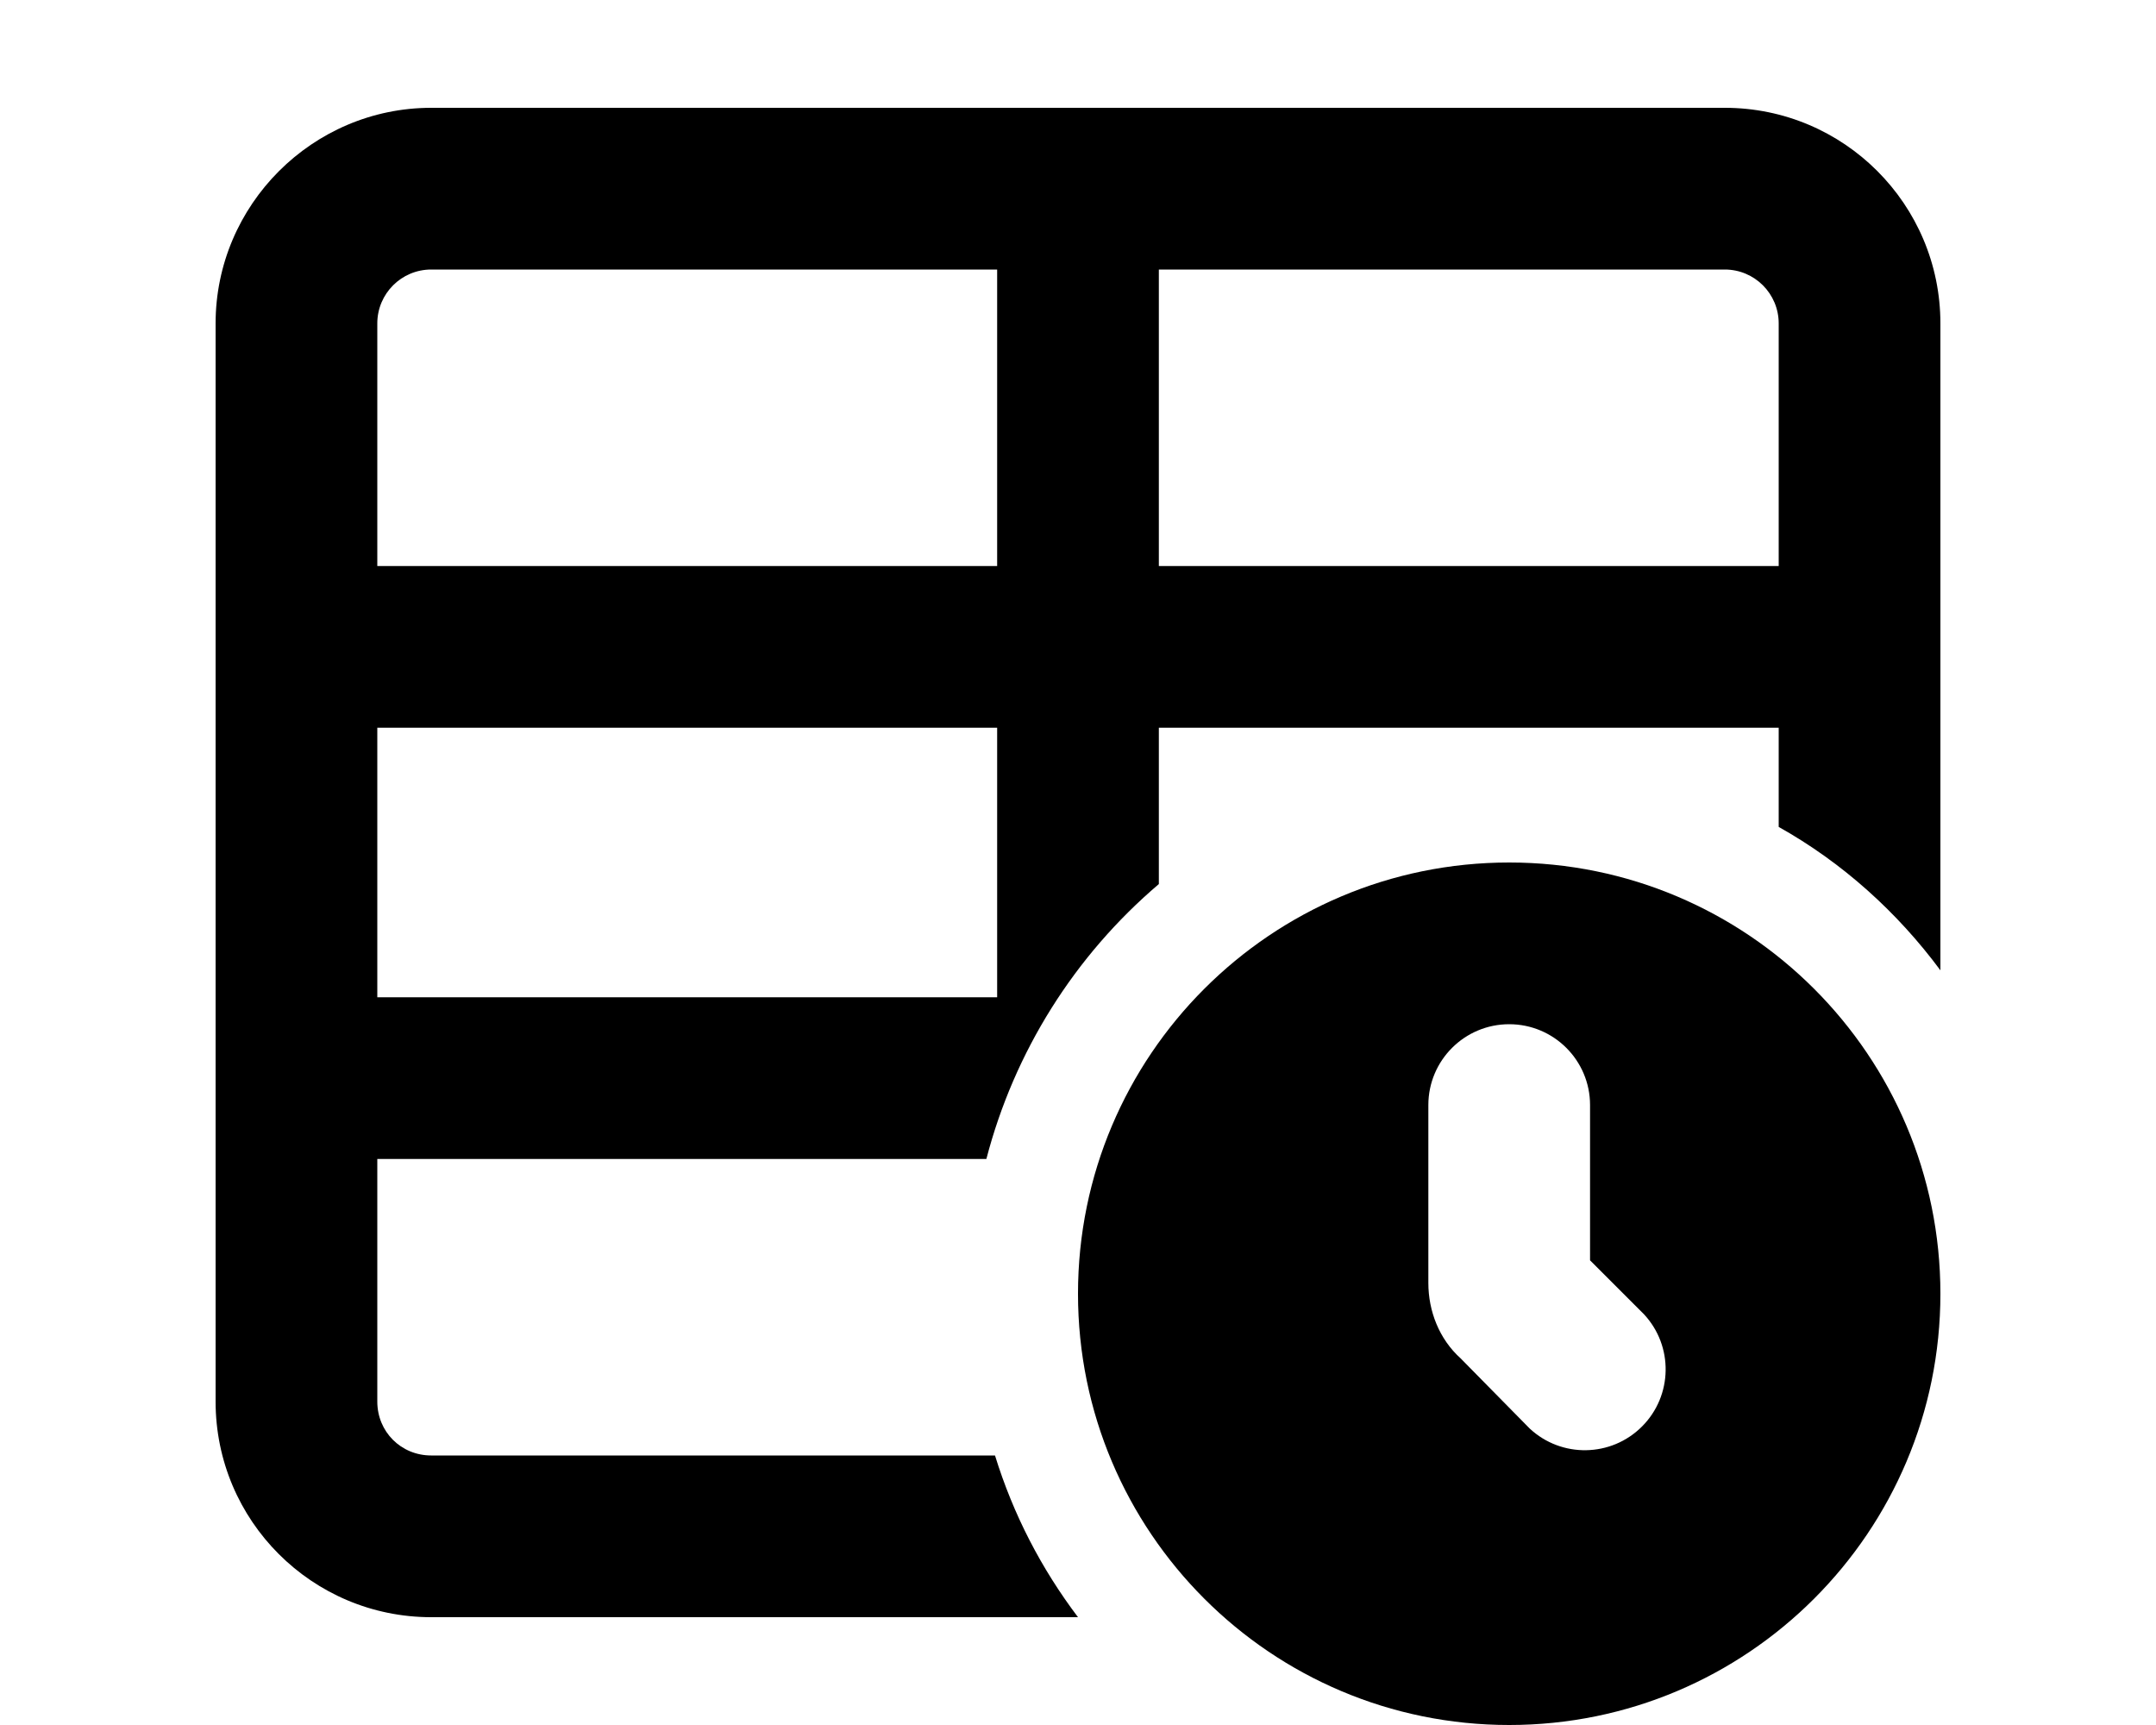
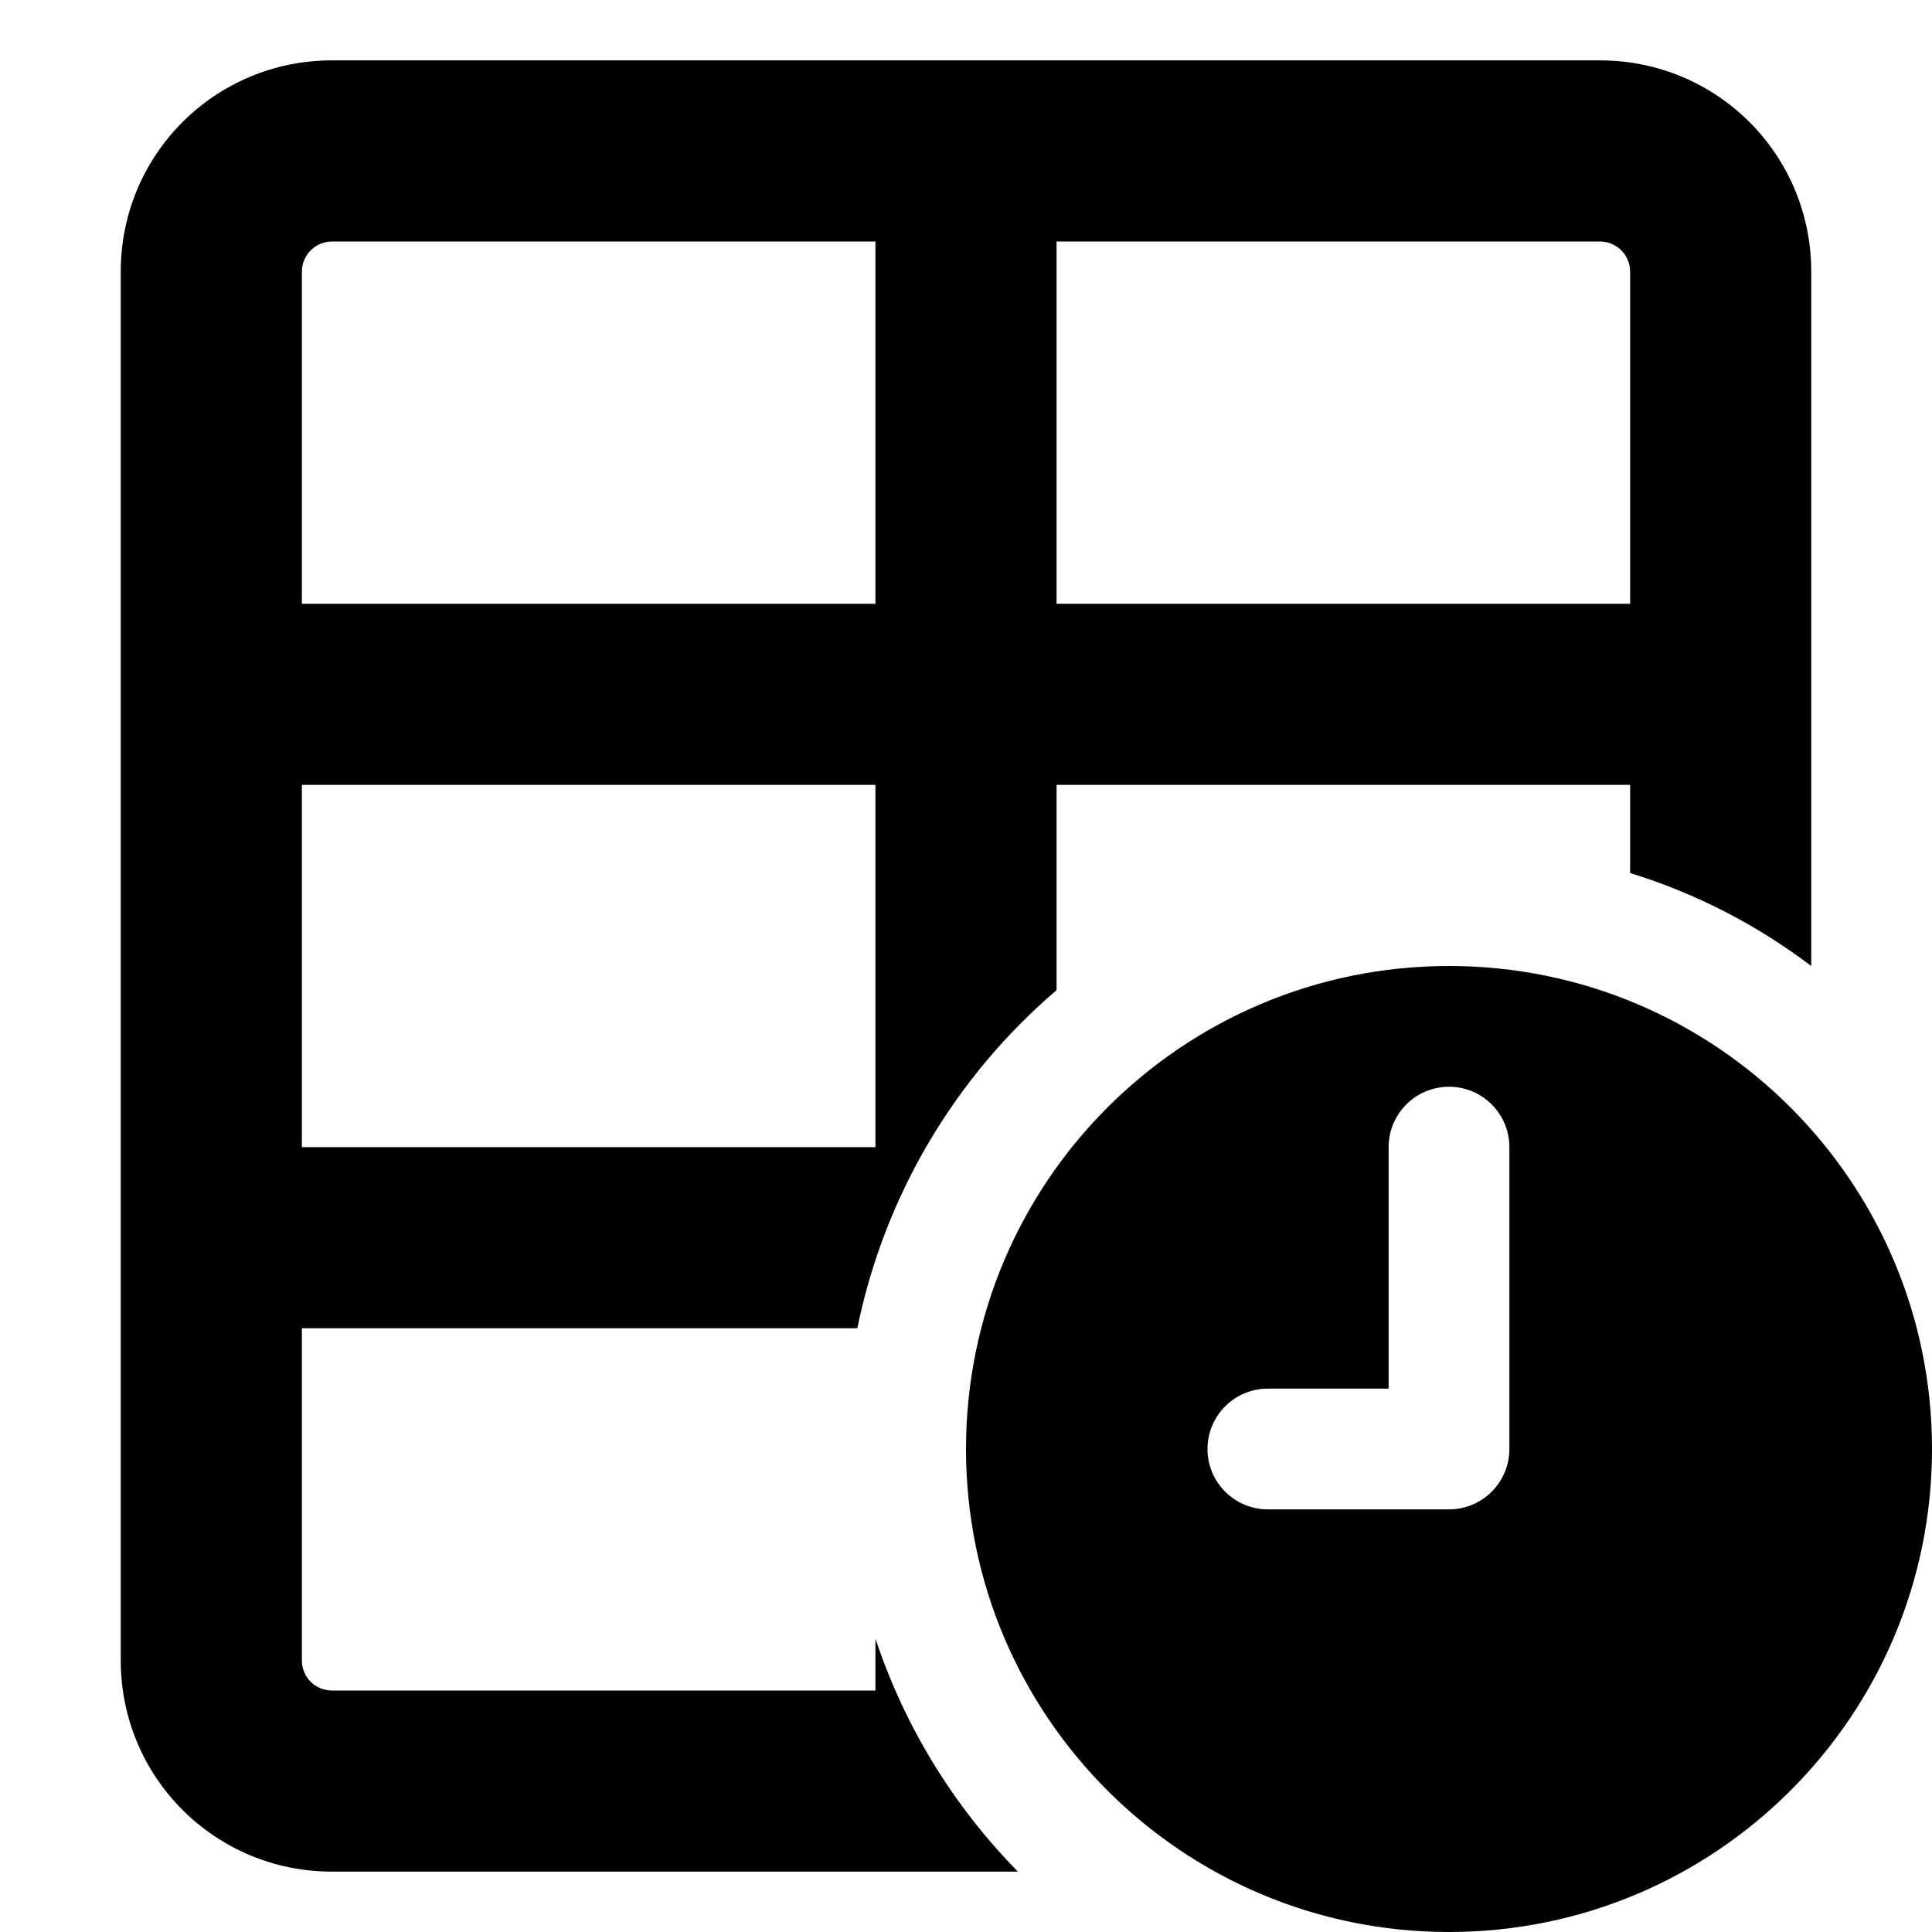
- <svg xmlns="http://www.w3.org/2000/svg" viewBox="0 0 20 16" fill="currentColor">
-   <path fill-rule="evenodd" d="M16 1a2 2 0 0 1 2 2v6c-.4-.54-.91-1-1.5-1.33v-.92h-5.75V8.2a5 5 0 0 0-1.6 2.55H3.5V13c0 .28.22.5.5.5h5.23c.17.55.43 1.05.77 1.5H4a2 2 0 0 1-2-2V3c0-1.1.9-2 2-2h12Zm-5.25 1.5v2.75h5.75V3a.5.5 0 0 0-.5-.5h-5.25Zm-1.5 4.25H3.5v2.5h5.75v-2.5Zm0-1.5V2.5H4a.5.5 0 0 0-.5.5v2.25h5.75Z" />
-   <path fill-rule="evenodd" d="M18 12a4 4 0 1 1-8 0 4 4 0 0 1 8 0Zm-3.25-.31v-1.44a.75.75 0 0 0-1.5 0v1.65c0 .26.1.52.3.7l.64.65a.75.75 0 0 0 1.06-1.06l-.5-.5Z" />
+ <svg xmlns="http://www.w3.org/2000/svg" viewBox="0 0 16 16" fill="currentColor">
+   <path d="M13.5 6.5H8.75v1.7A5 5 0 0 0 7.1 11H2.5v2.75c0 .14.11.25.25.25h4.5v-.43a5 5 0 0 0 1.18 1.93H2.75c-.97 0-1.75-.78-1.75-1.75V2.25C1 1.28 1.78.5 2.75.5h10.5c.97 0 1.75.78 1.75 1.75V8c-.45-.34-.95-.6-1.5-.77V6.5ZM2.75 2a.25.25 0 0 0-.25.25V5h4.75V2h-4.5Zm6 0v3h4.75V2.25a.25.25 0 0 0-.25-.25h-4.5ZM2.5 9.5h4.75v-3H2.5v3Z" />
+   <path d="M16 12a4 4 0 1 1-8 0 4 4 0 0 1 8 0Zm-4-3a.5.5 0 0 0-.5.5v2h-1a.5.5 0 1 0 0 1H12a.5.5 0 0 0 .5-.5V9.5A.5.5 0 0 0 12 9Z" />
</svg>
